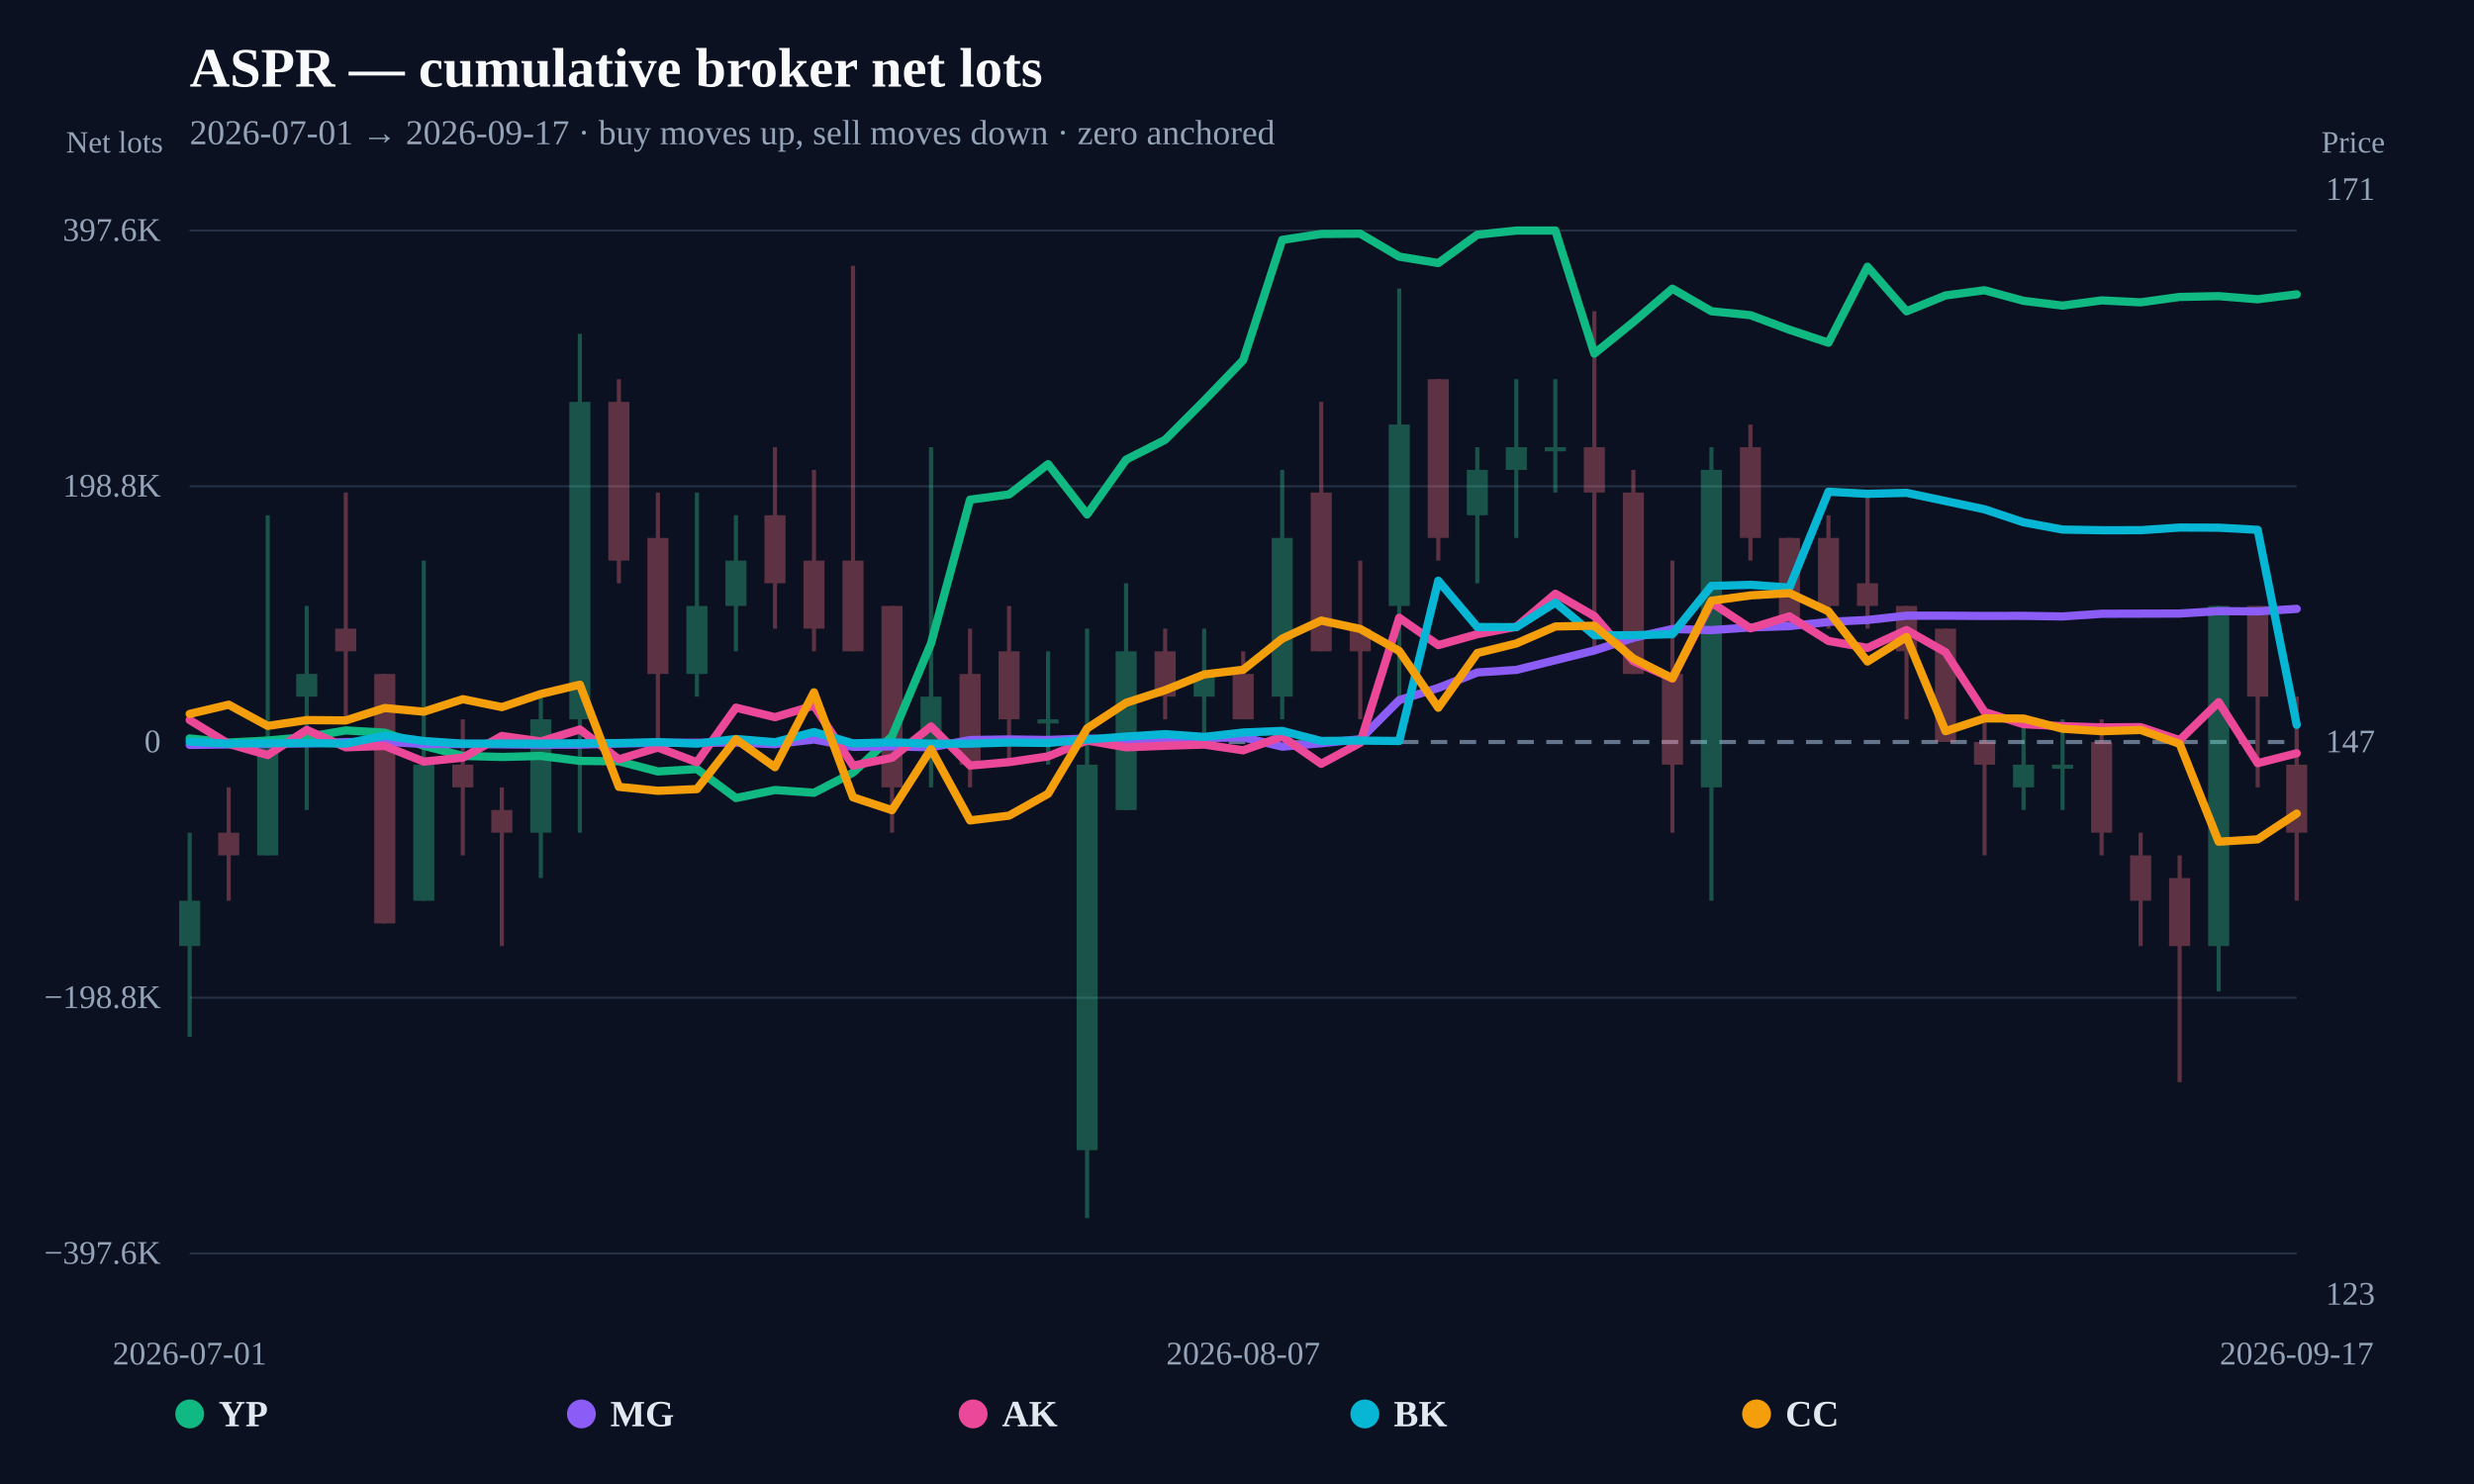
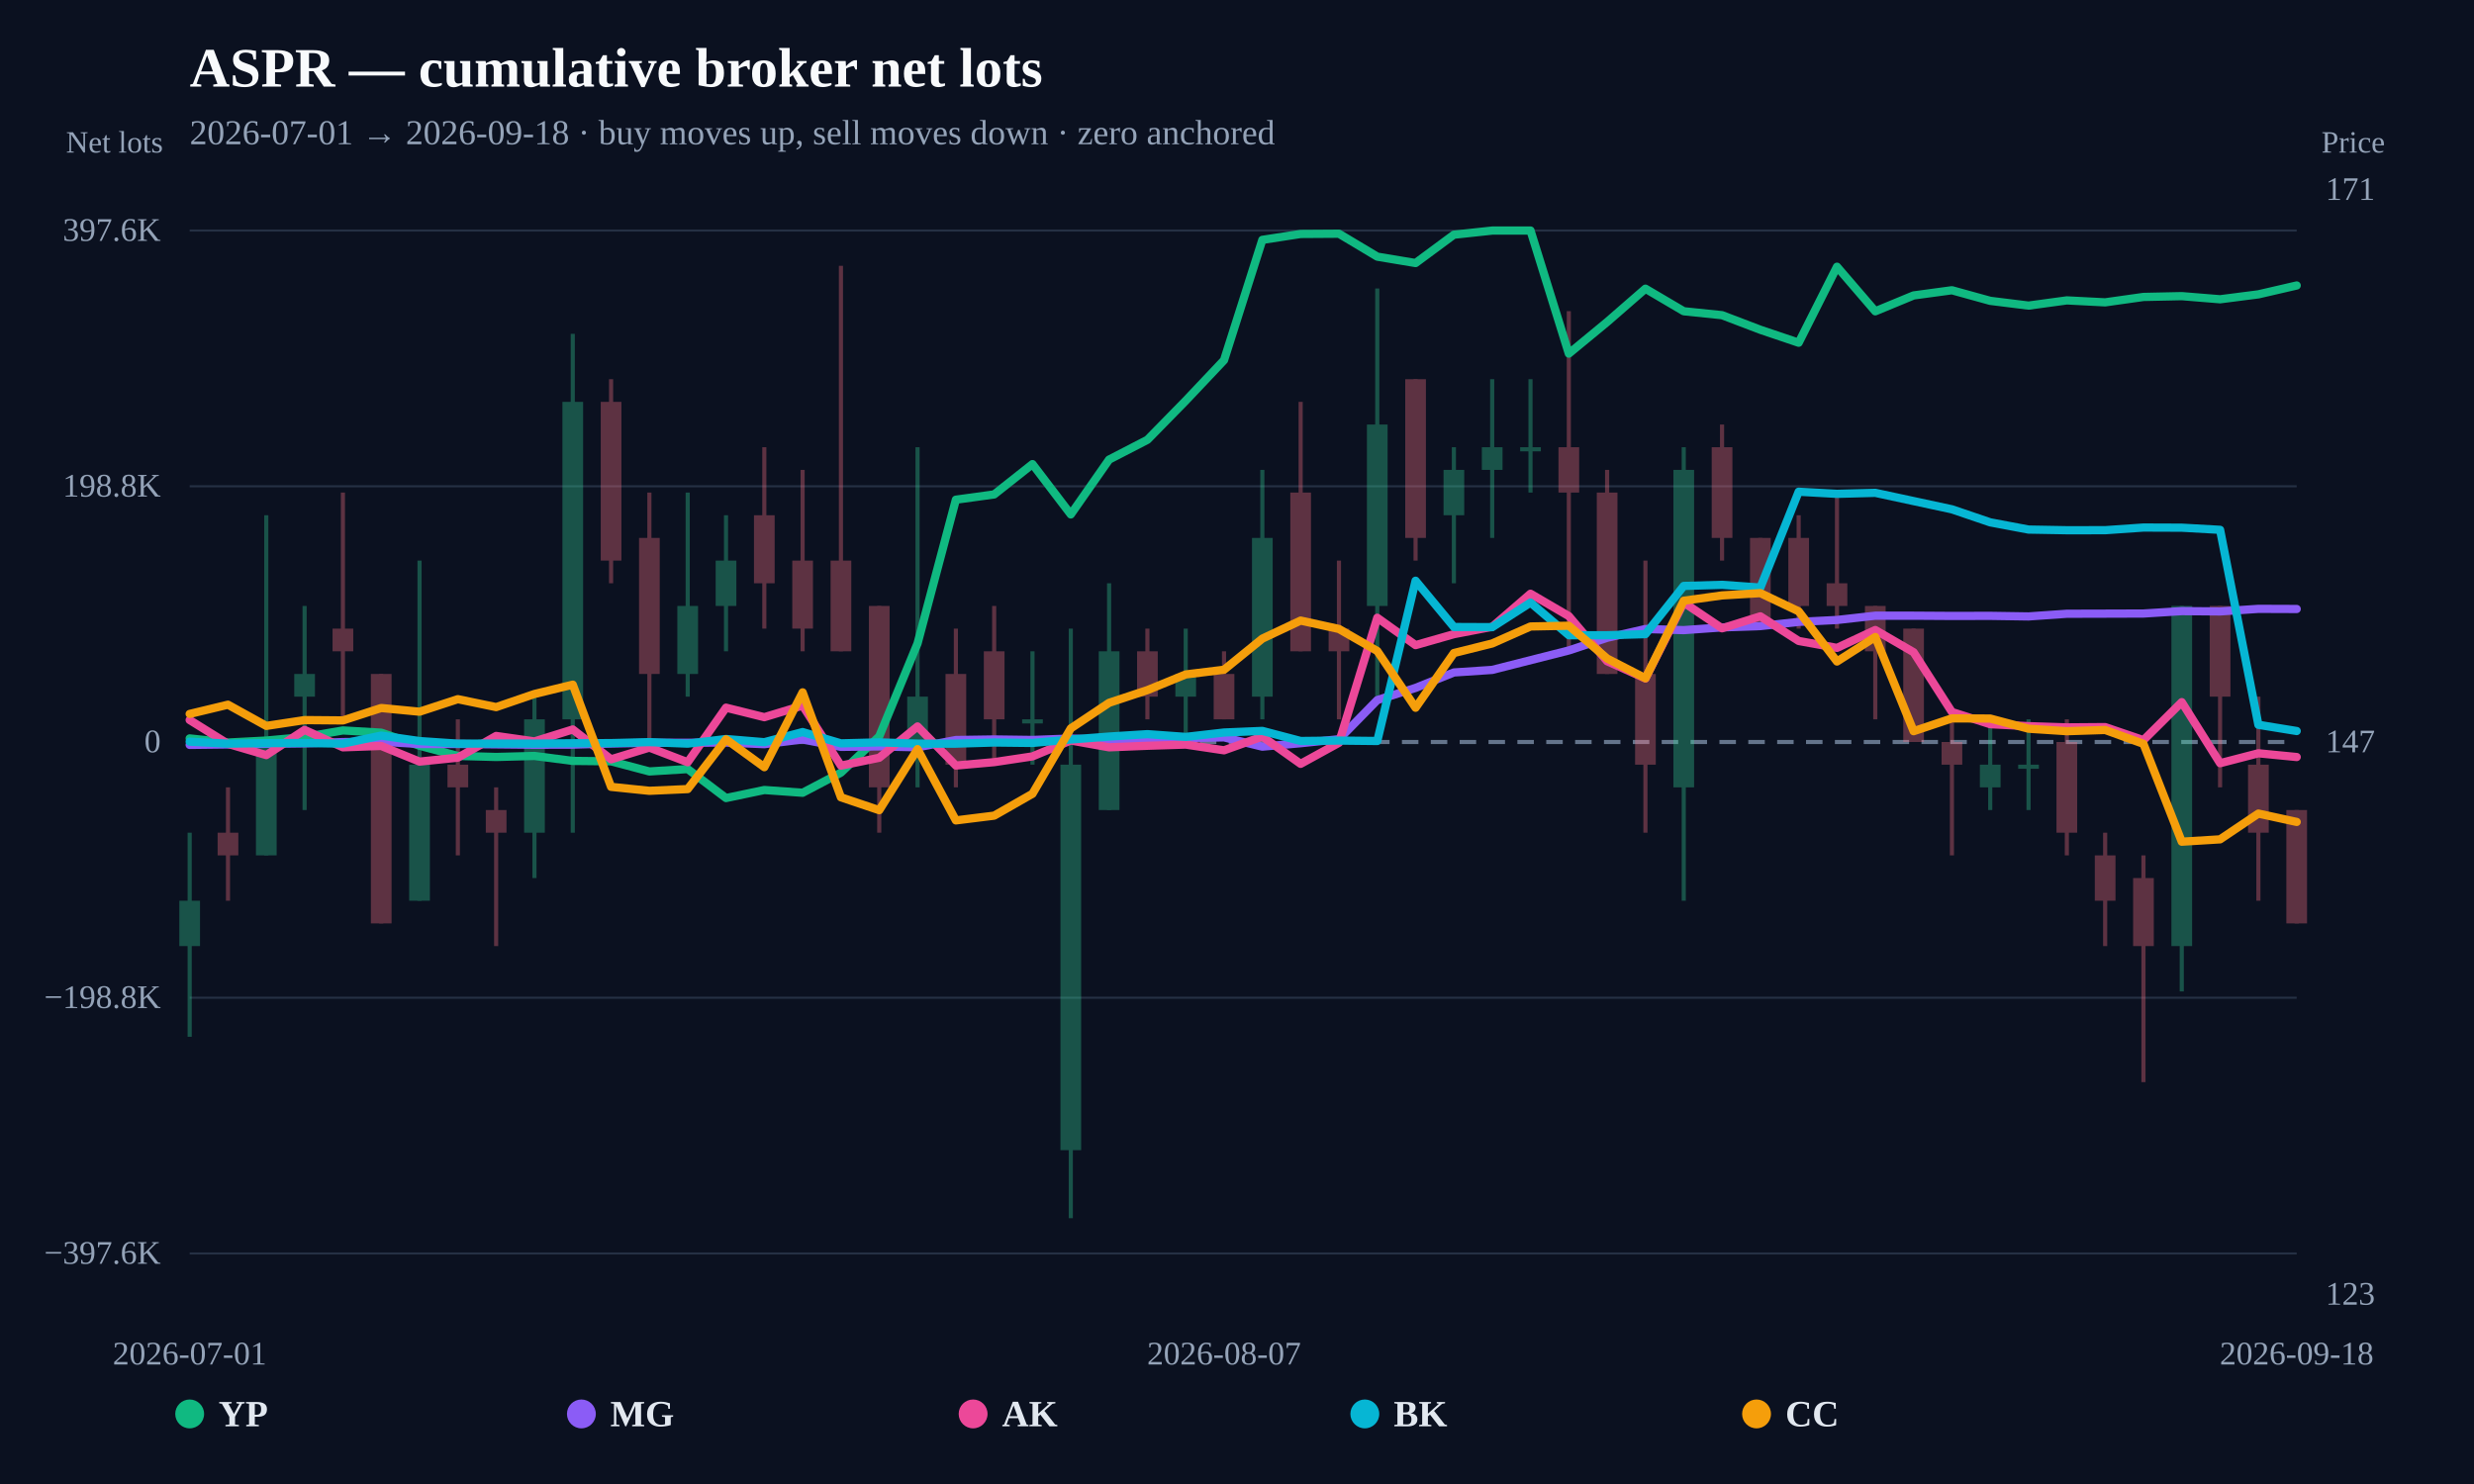
<svg xmlns="http://www.w3.org/2000/svg" width="1200" height="720" viewBox="0 0 1200 720">
  <rect width="100%" height="100%" fill="#0b1120" />
  <text x="92" y="42" fill="#f8fafc" font-size="27" font-weight="800">ASPR — cumulative broker net lots</text>
-   <text x="92" y="70" fill="#94a3b8" font-size="17">2026-07-01 → 2026-09-17 · buy moves up, sell moves down · zero anchored</text>
+   <text x="92" y="70" fill="#94a3b8" font-size="17">2026-07-01 → 2026-09-18 · buy moves up, sell moves down · zero anchored</text>
  <line x1="92" y1="608.148" x2="1114" y2="608.148" stroke="#253044" stroke-width="1" />
  <text x="78" y="613.148" text-anchor="end" fill="#94a3b8" font-size="16">−397.6K</text>
  <line x1="92" y1="484.074" x2="1114" y2="484.074" stroke="#253044" stroke-width="1" />
  <text x="78" y="489.074" text-anchor="end" fill="#94a3b8" font-size="16">−198.8K</text>
  <line x1="92" y1="360" x2="1114" y2="360" stroke="#64748b" stroke-width="2" stroke-dasharray="8 6" />
  <text x="78" y="365" text-anchor="end" fill="#94a3b8" font-size="16">0</text>
  <line x1="92" y1="235.926" x2="1114" y2="235.926" stroke="#253044" stroke-width="1" />
  <text x="78" y="240.926" text-anchor="end" fill="#94a3b8" font-size="16">198.8K</text>
  <line x1="92" y1="111.852" x2="1114" y2="111.852" stroke="#253044" stroke-width="1" />
  <text x="78" y="116.852" text-anchor="end" fill="#94a3b8" font-size="16">397.6K</text>
  <g opacity="0.34">
    <line x1="92" y1="404.007" x2="92" y2="503.021" stroke="#34d399" stroke-width="2" />
-     <rect x="86.89" y="437.011" width="10.22" height="22.003" fill="#34d399" />
-   </g>
-   <g opacity="0.34">
-     <line x1="110.926" y1="382.003" x2="110.926" y2="437.011" stroke="#fb7185" stroke-width="2" />
-     <rect x="105.816" y="404.007" width="10.22" height="11.002" fill="#fb7185" />
-   </g>
-   <g opacity="0.34">
-     <line x1="129.852" y1="249.984" x2="129.852" y2="415.008" stroke="#34d399" stroke-width="2" />
-     <rect x="124.742" y="360" width="10.22" height="55.008" fill="#34d399" />
-   </g>
-   <g opacity="0.34">
-     <line x1="148.778" y1="293.99" x2="148.778" y2="393.005" stroke="#34d399" stroke-width="2" />
-     <rect x="143.668" y="326.995" width="10.22" height="11.002" fill="#34d399" />
-   </g>
-   <g opacity="0.34">
-     <line x1="167.704" y1="238.982" x2="167.704" y2="348.998" stroke="#fb7185" stroke-width="2" />
-     <rect x="162.594" y="304.992" width="10.22" height="11.002" fill="#fb7185" />
-   </g>
-   <g opacity="0.34">
-     <line x1="186.63" y1="326.995" x2="186.63" y2="448.013" stroke="#fb7185" stroke-width="2" />
-     <rect x="181.52" y="326.995" width="10.22" height="121.018" fill="#fb7185" />
-   </g>
-   <g opacity="0.34">
-     <line x1="205.556" y1="271.987" x2="205.556" y2="437.011" stroke="#34d399" stroke-width="2" />
-     <rect x="200.446" y="371.002" width="10.22" height="66.01" fill="#34d399" />
-   </g>
-   <g opacity="0.34">
-     <line x1="224.481" y1="348.998" x2="224.481" y2="415.008" stroke="#fb7185" stroke-width="2" />
-     <rect x="219.371" y="371.002" width="10.22" height="11.002" fill="#fb7185" />
-   </g>
-   <g opacity="0.34">
-     <line x1="243.407" y1="382.003" x2="243.407" y2="459.015" stroke="#fb7185" stroke-width="2" />
-     <rect x="238.297" y="393.005" width="10.22" height="11.002" fill="#fb7185" />
-   </g>
-   <g opacity="0.34">
-     <line x1="262.333" y1="337.997" x2="262.333" y2="426.01" stroke="#34d399" stroke-width="2" />
-     <rect x="257.223" y="348.998" width="10.22" height="55.008" fill="#34d399" />
-   </g>
-   <g opacity="0.34">
-     <line x1="281.259" y1="161.97" x2="281.259" y2="404.007" stroke="#34d399" stroke-width="2" />
-     <rect x="276.149" y="194.975" width="10.22" height="154.023" fill="#34d399" />
-   </g>
-   <g opacity="0.34">
-     <line x1="300.185" y1="183.974" x2="300.185" y2="282.989" stroke="#fb7185" stroke-width="2" />
-     <rect x="295.075" y="194.975" width="10.22" height="77.011" fill="#fb7185" />
-   </g>
-   <g opacity="0.34">
-     <line x1="319.111" y1="238.982" x2="319.111" y2="360" stroke="#fb7185" stroke-width="2" />
-     <rect x="314.001" y="260.985" width="10.22" height="66.01" fill="#fb7185" />
-   </g>
-   <g opacity="0.34">
-     <line x1="338.037" y1="238.982" x2="338.037" y2="337.997" stroke="#34d399" stroke-width="2" />
-     <rect x="332.927" y="293.99" width="10.22" height="33.005" fill="#34d399" />
-   </g>
-   <g opacity="0.34">
-     <line x1="356.963" y1="249.984" x2="356.963" y2="315.993" stroke="#34d399" stroke-width="2" />
-     <rect x="351.853" y="271.987" width="10.22" height="22.003" fill="#34d399" />
-   </g>
-   <g opacity="0.34">
-     <line x1="375.889" y1="216.979" x2="375.889" y2="304.992" stroke="#fb7185" stroke-width="2" />
-     <rect x="370.779" y="249.984" width="10.22" height="33.005" fill="#fb7185" />
-   </g>
-   <g opacity="0.34">
-     <line x1="394.815" y1="227.98" x2="394.815" y2="315.993" stroke="#fb7185" stroke-width="2" />
-     <rect x="389.705" y="271.987" width="10.22" height="33.005" fill="#fb7185" />
-   </g>
-   <g opacity="0.34">
-     <line x1="413.741" y1="128.966" x2="413.741" y2="315.993" stroke="#fb7185" stroke-width="2" />
-     <rect x="408.631" y="271.987" width="10.22" height="44.007" fill="#fb7185" />
-   </g>
-   <g opacity="0.34">
-     <line x1="432.667" y1="293.99" x2="432.667" y2="404.007" stroke="#fb7185" stroke-width="2" />
-     <rect x="427.557" y="293.99" width="10.22" height="88.013" fill="#fb7185" />
-   </g>
-   <g opacity="0.34">
-     <line x1="451.593" y1="216.979" x2="451.593" y2="382.003" stroke="#34d399" stroke-width="2" />
-     <rect x="446.483" y="337.997" width="10.22" height="22.003" fill="#34d399" />
-   </g>
-   <g opacity="0.34">
-     <line x1="470.519" y1="304.992" x2="470.519" y2="382.003" stroke="#fb7185" stroke-width="2" />
-     <rect x="465.409" y="326.995" width="10.22" height="44.007" fill="#fb7185" />
-   </g>
-   <g opacity="0.34">
-     <line x1="489.444" y1="293.99" x2="489.444" y2="371.002" stroke="#fb7185" stroke-width="2" />
-     <rect x="484.334" y="315.993" width="10.22" height="33.005" fill="#fb7185" />
-   </g>
-   <g opacity="0.34">
-     <line x1="508.37" y1="315.993" x2="508.37" y2="371.002" stroke="#34d399" stroke-width="2" />
-     <rect x="503.26" y="348.998" width="10.22" height="2" fill="#34d399" />
-   </g>
-   <g opacity="0.34">
-     <line x1="527.296" y1="304.992" x2="527.296" y2="591.034" stroke="#34d399" stroke-width="2" />
-     <rect x="522.186" y="371.002" width="10.22" height="187.028" fill="#34d399" />
-   </g>
-   <g opacity="0.34">
-     <line x1="546.222" y1="282.989" x2="546.222" y2="393.005" stroke="#34d399" stroke-width="2" />
-     <rect x="541.112" y="315.993" width="10.22" height="77.011" fill="#34d399" />
-   </g>
-   <g opacity="0.34">
-     <line x1="565.148" y1="304.992" x2="565.148" y2="348.998" stroke="#fb7185" stroke-width="2" />
-     <rect x="560.038" y="315.993" width="10.22" height="22.003" fill="#fb7185" />
-   </g>
-   <g opacity="0.34">
-     <line x1="584.074" y1="304.992" x2="584.074" y2="360" stroke="#34d399" stroke-width="2" />
-     <rect x="578.964" y="326.995" width="10.22" height="11.002" fill="#34d399" />
-   </g>
-   <g opacity="0.34">
-     <line x1="603" y1="315.993" x2="603" y2="348.998" stroke="#fb7185" stroke-width="2" />
-     <rect x="597.89" y="326.995" width="10.22" height="22.003" fill="#fb7185" />
-   </g>
-   <g opacity="0.34">
-     <line x1="621.926" y1="227.98" x2="621.926" y2="348.998" stroke="#34d399" stroke-width="2" />
-     <rect x="616.816" y="260.985" width="10.22" height="77.011" fill="#34d399" />
-   </g>
-   <g opacity="0.34">
-     <line x1="640.852" y1="194.975" x2="640.852" y2="315.993" stroke="#fb7185" stroke-width="2" />
-     <rect x="635.742" y="238.982" width="10.22" height="77.011" fill="#fb7185" />
-   </g>
-   <g opacity="0.34">
-     <line x1="659.778" y1="271.987" x2="659.778" y2="348.998" stroke="#fb7185" stroke-width="2" />
-     <rect x="654.668" y="304.992" width="10.22" height="11.002" fill="#fb7185" />
-   </g>
-   <g opacity="0.34">
-     <line x1="678.704" y1="139.967" x2="678.704" y2="337.997" stroke="#34d399" stroke-width="2" />
-     <rect x="673.594" y="205.977" width="10.22" height="88.013" fill="#34d399" />
-   </g>
-   <g opacity="0.34">
-     <line x1="697.63" y1="183.974" x2="697.63" y2="271.987" stroke="#fb7185" stroke-width="2" />
-     <rect x="692.52" y="183.974" width="10.22" height="77.011" fill="#fb7185" />
-   </g>
-   <g opacity="0.34">
-     <line x1="716.556" y1="216.979" x2="716.556" y2="282.989" stroke="#34d399" stroke-width="2" />
-     <rect x="711.446" y="227.98" width="10.22" height="22.003" fill="#34d399" />
-   </g>
-   <g opacity="0.34">
-     <line x1="735.481" y1="183.974" x2="735.481" y2="260.985" stroke="#34d399" stroke-width="2" />
-     <rect x="730.371" y="216.979" width="10.22" height="11.002" fill="#34d399" />
-   </g>
-   <g opacity="0.34">
-     <line x1="754.407" y1="183.974" x2="754.407" y2="238.982" stroke="#34d399" stroke-width="2" />
-     <rect x="749.297" y="216.979" width="10.22" height="2" fill="#34d399" />
-   </g>
-   <g opacity="0.34">
-     <line x1="773.333" y1="150.969" x2="773.333" y2="315.993" stroke="#fb7185" stroke-width="2" />
-     <rect x="768.223" y="216.979" width="10.22" height="22.003" fill="#fb7185" />
-   </g>
-   <g opacity="0.34">
-     <line x1="792.259" y1="227.98" x2="792.259" y2="326.995" stroke="#fb7185" stroke-width="2" />
-     <rect x="787.149" y="238.982" width="10.22" height="88.013" fill="#fb7185" />
-   </g>
-   <g opacity="0.34">
-     <line x1="811.185" y1="271.987" x2="811.185" y2="404.007" stroke="#fb7185" stroke-width="2" />
-     <rect x="806.075" y="326.995" width="10.22" height="44.007" fill="#fb7185" />
-   </g>
-   <g opacity="0.34">
-     <line x1="830.111" y1="216.979" x2="830.111" y2="437.011" stroke="#34d399" stroke-width="2" />
-     <rect x="825.001" y="227.98" width="10.22" height="154.023" fill="#34d399" />
-   </g>
-   <g opacity="0.34">
-     <line x1="849.037" y1="205.977" x2="849.037" y2="271.987" stroke="#fb7185" stroke-width="2" />
-     <rect x="843.927" y="216.979" width="10.22" height="44.007" fill="#fb7185" />
-   </g>
-   <g opacity="0.34">
-     <line x1="867.963" y1="260.985" x2="867.963" y2="304.992" stroke="#fb7185" stroke-width="2" />
-     <rect x="862.853" y="260.985" width="10.22" height="44.007" fill="#fb7185" />
-   </g>
-   <g opacity="0.34">
-     <line x1="886.889" y1="249.984" x2="886.889" y2="304.992" stroke="#fb7185" stroke-width="2" />
-     <rect x="881.779" y="260.985" width="10.22" height="33.005" fill="#fb7185" />
-   </g>
-   <g opacity="0.34">
-     <line x1="905.815" y1="238.982" x2="905.815" y2="304.992" stroke="#fb7185" stroke-width="2" />
-     <rect x="900.705" y="282.989" width="10.22" height="11.002" fill="#fb7185" />
-   </g>
-   <g opacity="0.34">
-     <line x1="924.741" y1="293.99" x2="924.741" y2="348.998" stroke="#fb7185" stroke-width="2" />
-     <rect x="919.631" y="293.99" width="10.22" height="22.003" fill="#fb7185" />
-   </g>
-   <g opacity="0.34">
-     <line x1="943.667" y1="304.992" x2="943.667" y2="360" stroke="#fb7185" stroke-width="2" />
-     <rect x="938.557" y="304.992" width="10.22" height="55.008" fill="#fb7185" />
-   </g>
-   <g opacity="0.34">
-     <line x1="962.593" y1="348.998" x2="962.593" y2="415.008" stroke="#fb7185" stroke-width="2" />
-     <rect x="957.483" y="360" width="10.22" height="11.002" fill="#fb7185" />
-   </g>
-   <g opacity="0.34">
-     <line x1="981.519" y1="348.998" x2="981.519" y2="393.005" stroke="#34d399" stroke-width="2" />
-     <rect x="976.409" y="371.002" width="10.22" height="11.002" fill="#34d399" />
-   </g>
-   <g opacity="0.34">
-     <line x1="1000.444" y1="348.998" x2="1000.444" y2="393.005" stroke="#34d399" stroke-width="2" />
-     <rect x="995.334" y="371.002" width="10.22" height="2" fill="#34d399" />
-   </g>
-   <g opacity="0.34">
-     <line x1="1019.37" y1="348.998" x2="1019.37" y2="415.008" stroke="#fb7185" stroke-width="2" />
-     <rect x="1014.26" y="360" width="10.22" height="44.007" fill="#fb7185" />
-   </g>
-   <g opacity="0.34">
-     <line x1="1038.296" y1="404.007" x2="1038.296" y2="459.015" stroke="#fb7185" stroke-width="2" />
-     <rect x="1033.186" y="415.008" width="10.22" height="22.003" fill="#fb7185" />
-   </g>
-   <g opacity="0.34">
-     <line x1="1057.222" y1="415.008" x2="1057.222" y2="525.025" stroke="#fb7185" stroke-width="2" />
-     <rect x="1052.112" y="426.01" width="10.22" height="33.005" fill="#fb7185" />
-   </g>
-   <g opacity="0.34">
-     <line x1="1076.148" y1="293.99" x2="1076.148" y2="481.018" stroke="#34d399" stroke-width="2" />
-     <rect x="1071.038" y="293.99" width="10.22" height="165.025" fill="#34d399" />
-   </g>
-   <g opacity="0.34">
-     <line x1="1095.074" y1="293.99" x2="1095.074" y2="382.003" stroke="#fb7185" stroke-width="2" />
-     <rect x="1089.964" y="293.99" width="10.22" height="44.007" fill="#fb7185" />
-   </g>
-   <g opacity="0.34">
-     <line x1="1114" y1="337.997" x2="1114" y2="437.011" stroke="#fb7185" stroke-width="2" />
-     <rect x="1108.89" y="371.002" width="10.22" height="33.005" fill="#fb7185" />
-   </g>
-   <path d="M92.00,358.26 L110.93,360.26 L129.85,359.29 L148.78,357.60 L167.70,354.39 L186.63,355.48 L205.56,361.82 L224.48,366.75 L243.41,367.26 L262.33,366.77 L281.26,369.17 L300.19,369.37 L319.11,374.29 L338.04,373.13 L356.96,387.19 L375.89,383.29 L394.81,384.63 L413.74,374.86 L432.67,357.26 L451.59,312.19 L470.52,242.44 L489.44,239.88 L508.37,225.18 L527.30,249.58 L546.22,222.99 L565.15,213.38 L584.07,194.41 L603.00,174.76 L621.93,116.38 L640.85,113.51 L659.78,113.39 L678.70,124.52 L697.63,127.62 L716.56,113.87 L735.48,111.87 L754.41,111.85 L773.33,171.56 L792.26,156.23 L811.19,140.06 L830.11,151.01 L849.04,152.92 L867.96,160.00 L886.89,166.28 L905.81,129.41 L924.74,151.03 L943.67,143.34 L962.59,140.82 L981.52,145.96 L1000.44,148.27 L1019.37,145.74 L1038.30,146.69 L1057.22,144.07 L1076.15,143.68 L1095.07,145.20 L1114.00,142.81" fill="none" stroke="#10b981" stroke-width="4" stroke-linejoin="round" stroke-linecap="round" />
-   <path d="M92.00,361.41 L110.93,361.19 L129.85,360.88 L148.78,360.65 L167.70,360.04 L186.63,359.87 L205.56,360.97 L224.48,360.96 L262.33,361.33 L281.26,361.28 L300.19,360.74 L319.11,360.40 L338.04,360.37 L356.96,360.28 L375.89,361.06 L394.81,358.76 L413.74,362.36 L432.67,362.14 L451.59,362.57 L470.52,359.04 L489.44,358.76 L508.37,359.01 L527.30,358.32 L546.22,359.04 L565.15,358.44 L584.07,358.09 L603.00,357.75 L621.93,362.26 L640.85,360.59 L659.78,358.65 L678.70,339.66 L697.63,333.75 L716.56,326.26 L735.48,325.02 L773.33,315.58 L792.26,309.43 L811.19,305.18 L830.11,305.72 L849.04,304.40 L867.96,303.76 L886.89,301.73 L905.81,300.80 L924.74,298.72 L943.67,298.72 L962.59,298.84 L981.52,298.80 L1000.44,299.08 L1019.37,297.78 L1038.30,297.73 L1057.22,297.67 L1076.15,296.50 L1095.07,296.65 L1114.00,295.40" fill="none" stroke="#8b5cf6" stroke-width="4" stroke-linejoin="round" stroke-linecap="round" />
-   <path d="M92.00,349.34 L110.93,360.90 L129.85,366.35 L148.78,354.14 L167.70,362.58 L186.63,361.92 L205.56,369.51 L224.48,367.60 L243.41,357.07 L262.33,359.71 L281.26,353.92 L300.19,368.40 L319.11,362.71 L338.04,369.82 L356.96,343.34 L375.89,347.96 L394.81,342.33 L413.74,371.47 L432.67,367.64 L451.59,352.46 L470.52,371.42 L489.44,369.77 L508.37,366.98 L527.30,359.27 L546.22,362.58 L565.15,361.83 L584.07,361.25 L603.00,364.03 L621.93,357.38 L640.85,370.60 L659.78,360.38 L678.70,299.72 L697.63,313.00 L716.56,307.69 L735.48,304.12 L754.41,288.07 L773.33,298.92 L792.26,320.80 L811.19,329.17 L830.11,292.36 L849.04,304.84 L867.96,299.03 L886.89,310.98 L905.81,314.34 L924.74,305.66 L943.67,316.45 L962.59,345.44 L981.52,351.37 L1000.44,352.31 L1019.37,352.91 L1038.30,352.77 L1057.22,359.10 L1076.15,340.66 L1095.07,370.28 L1114.00,365.47" fill="none" stroke="#ec4899" stroke-width="4" stroke-linejoin="round" stroke-linecap="round" />
-   <path d="M92.00,359.84 L110.93,360.80 L129.85,360.55 L148.78,360.49 L167.70,360.80 L186.63,356.89 L205.56,359.54 L224.48,360.80 L243.41,360.74 L262.33,360.77 L281.26,360.61 L300.19,360.53 L319.11,360.06 L338.04,360.80 L356.96,358.55 L375.89,360.10 L394.81,355.18 L413.74,360.66 L432.67,360.18 L451.59,360.80 L470.52,360.80 L489.44,360.25 L508.37,360.46 L527.30,358.79 L546.22,357.36 L565.15,356.19 L584.07,357.53 L603.00,355.40 L621.93,354.62 L640.85,359.51 L659.78,359.31 L678.70,359.51 L697.63,281.76 L716.56,304.21 L735.48,304.29 L754.41,292.36 L773.33,308.20 L792.26,308.20 L811.19,307.67 L830.11,284.28 L849.04,283.74 L867.96,285.07 L886.89,238.57 L905.81,239.60 L924.74,239.11 L962.59,247.11 L981.52,253.43 L1000.44,256.93 L1019.37,257.26 L1038.30,257.24 L1057.22,255.95 L1076.15,256.02 L1095.07,257.06 L1114.00,351.66" fill="none" stroke="#06b6d4" stroke-width="4" stroke-linejoin="round" stroke-linecap="round" />
-   <path d="M92.00,346.38 L110.93,341.90 L129.85,352.19 L148.78,349.37 L167.70,349.53 L186.63,343.51 L205.56,345.30 L224.48,339.22 L243.41,343.07 L262.33,336.71 L281.26,332.19 L300.19,381.76 L319.11,383.68 L338.04,382.84 L356.96,358.70 L375.89,372.22 L394.81,335.91 L413.74,386.83 L432.67,393.08 L451.59,363.46 L470.52,398.04 L489.44,395.73 L508.37,385.12 L527.30,353.40 L546.22,340.98 L565.15,334.83 L584.07,327.22 L603.00,324.94 L621.93,309.85 L640.85,301.09 L659.78,305.16 L678.70,315.85 L697.63,343.38 L716.56,316.84 L735.48,312.20 L754.41,303.95 L773.33,303.59 L792.26,319.50 L811.19,329.08 L830.11,291.46 L849.04,288.88 L867.96,287.77 L886.89,296.61 L905.81,320.95 L924.74,309.05 L943.67,354.76 L962.59,348.54 L981.52,348.62 L1000.44,353.55 L1019.37,354.76 L1038.30,354.16 L1057.22,360.89 L1076.15,408.37 L1095.07,407.23 L1114.00,394.73" fill="none" stroke="#f59e0b" stroke-width="4" stroke-linejoin="round" stroke-linecap="round" />
+     <rect x="86.981" y="437.011" width="10.038" height="22.003" fill="#34d399" />
+   </g>
+   <g opacity="0.34">
+     <line x1="110.582" y1="382.003" x2="110.582" y2="437.011" stroke="#fb7185" stroke-width="2" />
+     <rect x="105.563" y="404.007" width="10.038" height="11.002" fill="#fb7185" />
+   </g>
+   <g opacity="0.34">
+     <line x1="129.164" y1="249.984" x2="129.164" y2="415.008" stroke="#34d399" stroke-width="2" />
+     <rect x="124.145" y="360" width="10.038" height="55.008" fill="#34d399" />
+   </g>
+   <g opacity="0.34">
+     <line x1="147.745" y1="293.99" x2="147.745" y2="393.005" stroke="#34d399" stroke-width="2" />
+     <rect x="142.727" y="326.995" width="10.038" height="11.002" fill="#34d399" />
+   </g>
+   <g opacity="0.34">
+     <line x1="166.327" y1="238.982" x2="166.327" y2="348.998" stroke="#fb7185" stroke-width="2" />
+     <rect x="161.309" y="304.992" width="10.038" height="11.002" fill="#fb7185" />
+   </g>
+   <g opacity="0.34">
+     <line x1="184.909" y1="326.995" x2="184.909" y2="448.013" stroke="#fb7185" stroke-width="2" />
+     <rect x="179.89" y="326.995" width="10.038" height="121.018" fill="#fb7185" />
+   </g>
+   <g opacity="0.34">
+     <line x1="203.491" y1="271.987" x2="203.491" y2="437.011" stroke="#34d399" stroke-width="2" />
+     <rect x="198.472" y="371.002" width="10.038" height="66.01" fill="#34d399" />
+   </g>
+   <g opacity="0.34">
+     <line x1="222.073" y1="348.998" x2="222.073" y2="415.008" stroke="#fb7185" stroke-width="2" />
+     <rect x="217.054" y="371.002" width="10.038" height="11.002" fill="#fb7185" />
+   </g>
+   <g opacity="0.34">
+     <line x1="240.655" y1="382.003" x2="240.655" y2="459.015" stroke="#fb7185" stroke-width="2" />
+     <rect x="235.636" y="393.005" width="10.038" height="11.002" fill="#fb7185" />
+   </g>
+   <g opacity="0.34">
+     <line x1="259.236" y1="337.997" x2="259.236" y2="426.01" stroke="#34d399" stroke-width="2" />
+     <rect x="254.218" y="348.998" width="10.038" height="55.008" fill="#34d399" />
+   </g>
+   <g opacity="0.34">
+     <line x1="277.818" y1="161.97" x2="277.818" y2="404.007" stroke="#34d399" stroke-width="2" />
+     <rect x="272.799" y="194.975" width="10.038" height="154.023" fill="#34d399" />
+   </g>
+   <g opacity="0.34">
+     <line x1="296.4" y1="183.974" x2="296.4" y2="282.989" stroke="#fb7185" stroke-width="2" />
+     <rect x="291.381" y="194.975" width="10.038" height="77.011" fill="#fb7185" />
+   </g>
+   <g opacity="0.34">
+     <line x1="314.982" y1="238.982" x2="314.982" y2="360" stroke="#fb7185" stroke-width="2" />
+     <rect x="309.963" y="260.985" width="10.038" height="66.01" fill="#fb7185" />
+   </g>
+   <g opacity="0.34">
+     <line x1="333.564" y1="238.982" x2="333.564" y2="337.997" stroke="#34d399" stroke-width="2" />
+     <rect x="328.545" y="293.99" width="10.038" height="33.005" fill="#34d399" />
+   </g>
+   <g opacity="0.34">
+     <line x1="352.145" y1="249.984" x2="352.145" y2="315.993" stroke="#34d399" stroke-width="2" />
+     <rect x="347.127" y="271.987" width="10.038" height="22.003" fill="#34d399" />
+   </g>
+   <g opacity="0.34">
+     <line x1="370.727" y1="216.979" x2="370.727" y2="304.992" stroke="#fb7185" stroke-width="2" />
+     <rect x="365.709" y="249.984" width="10.038" height="33.005" fill="#fb7185" />
+   </g>
+   <g opacity="0.34">
+     <line x1="389.309" y1="227.98" x2="389.309" y2="315.993" stroke="#fb7185" stroke-width="2" />
+     <rect x="384.29" y="271.987" width="10.038" height="33.005" fill="#fb7185" />
+   </g>
+   <g opacity="0.34">
+     <line x1="407.891" y1="128.966" x2="407.891" y2="315.993" stroke="#fb7185" stroke-width="2" />
+     <rect x="402.872" y="271.987" width="10.038" height="44.007" fill="#fb7185" />
+   </g>
+   <g opacity="0.34">
+     <line x1="426.473" y1="293.99" x2="426.473" y2="404.007" stroke="#fb7185" stroke-width="2" />
+     <rect x="421.454" y="293.99" width="10.038" height="88.013" fill="#fb7185" />
+   </g>
+   <g opacity="0.34">
+     <line x1="445.055" y1="216.979" x2="445.055" y2="382.003" stroke="#34d399" stroke-width="2" />
+     <rect x="440.036" y="337.997" width="10.038" height="22.003" fill="#34d399" />
+   </g>
+   <g opacity="0.34">
+     <line x1="463.636" y1="304.992" x2="463.636" y2="382.003" stroke="#fb7185" stroke-width="2" />
+     <rect x="458.618" y="326.995" width="10.038" height="44.007" fill="#fb7185" />
+   </g>
+   <g opacity="0.34">
+     <line x1="482.218" y1="293.99" x2="482.218" y2="371.002" stroke="#fb7185" stroke-width="2" />
+     <rect x="477.199" y="315.993" width="10.038" height="33.005" fill="#fb7185" />
+   </g>
+   <g opacity="0.34">
+     <line x1="500.8" y1="315.993" x2="500.8" y2="371.002" stroke="#34d399" stroke-width="2" />
+     <rect x="495.781" y="348.998" width="10.038" height="2" fill="#34d399" />
+   </g>
+   <g opacity="0.34">
+     <line x1="519.382" y1="304.992" x2="519.382" y2="591.034" stroke="#34d399" stroke-width="2" />
+     <rect x="514.363" y="371.002" width="10.038" height="187.028" fill="#34d399" />
+   </g>
+   <g opacity="0.34">
+     <line x1="537.964" y1="282.989" x2="537.964" y2="393.005" stroke="#34d399" stroke-width="2" />
+     <rect x="532.945" y="315.993" width="10.038" height="77.011" fill="#34d399" />
+   </g>
+   <g opacity="0.34">
+     <line x1="556.545" y1="304.992" x2="556.545" y2="348.998" stroke="#fb7185" stroke-width="2" />
+     <rect x="551.527" y="315.993" width="10.038" height="22.003" fill="#fb7185" />
+   </g>
+   <g opacity="0.34">
+     <line x1="575.127" y1="304.992" x2="575.127" y2="360" stroke="#34d399" stroke-width="2" />
+     <rect x="570.109" y="326.995" width="10.038" height="11.002" fill="#34d399" />
+   </g>
+   <g opacity="0.34">
+     <line x1="593.709" y1="315.993" x2="593.709" y2="348.998" stroke="#fb7185" stroke-width="2" />
+     <rect x="588.69" y="326.995" width="10.038" height="22.003" fill="#fb7185" />
+   </g>
+   <g opacity="0.34">
+     <line x1="612.291" y1="227.98" x2="612.291" y2="348.998" stroke="#34d399" stroke-width="2" />
+     <rect x="607.272" y="260.985" width="10.038" height="77.011" fill="#34d399" />
+   </g>
+   <g opacity="0.34">
+     <line x1="630.873" y1="194.975" x2="630.873" y2="315.993" stroke="#fb7185" stroke-width="2" />
+     <rect x="625.854" y="238.982" width="10.038" height="77.011" fill="#fb7185" />
+   </g>
+   <g opacity="0.34">
+     <line x1="649.455" y1="271.987" x2="649.455" y2="348.998" stroke="#fb7185" stroke-width="2" />
+     <rect x="644.436" y="304.992" width="10.038" height="11.002" fill="#fb7185" />
+   </g>
+   <g opacity="0.34">
+     <line x1="668.036" y1="139.967" x2="668.036" y2="337.997" stroke="#34d399" stroke-width="2" />
+     <rect x="663.018" y="205.977" width="10.038" height="88.013" fill="#34d399" />
+   </g>
+   <g opacity="0.34">
+     <line x1="686.618" y1="183.974" x2="686.618" y2="271.987" stroke="#fb7185" stroke-width="2" />
+     <rect x="681.599" y="183.974" width="10.038" height="77.011" fill="#fb7185" />
+   </g>
+   <g opacity="0.34">
+     <line x1="705.2" y1="216.979" x2="705.2" y2="282.989" stroke="#34d399" stroke-width="2" />
+     <rect x="700.181" y="227.98" width="10.038" height="22.003" fill="#34d399" />
+   </g>
+   <g opacity="0.34">
+     <line x1="723.782" y1="183.974" x2="723.782" y2="260.985" stroke="#34d399" stroke-width="2" />
+     <rect x="718.763" y="216.979" width="10.038" height="11.002" fill="#34d399" />
+   </g>
+   <g opacity="0.34">
+     <line x1="742.364" y1="183.974" x2="742.364" y2="238.982" stroke="#34d399" stroke-width="2" />
+     <rect x="737.345" y="216.979" width="10.038" height="2" fill="#34d399" />
+   </g>
+   <g opacity="0.34">
+     <line x1="760.945" y1="150.969" x2="760.945" y2="315.993" stroke="#fb7185" stroke-width="2" />
+     <rect x="755.927" y="216.979" width="10.038" height="22.003" fill="#fb7185" />
+   </g>
+   <g opacity="0.34">
+     <line x1="779.527" y1="227.98" x2="779.527" y2="326.995" stroke="#fb7185" stroke-width="2" />
+     <rect x="774.509" y="238.982" width="10.038" height="88.013" fill="#fb7185" />
+   </g>
+   <g opacity="0.34">
+     <line x1="798.109" y1="271.987" x2="798.109" y2="404.007" stroke="#fb7185" stroke-width="2" />
+     <rect x="793.09" y="326.995" width="10.038" height="44.007" fill="#fb7185" />
+   </g>
+   <g opacity="0.34">
+     <line x1="816.691" y1="216.979" x2="816.691" y2="437.011" stroke="#34d399" stroke-width="2" />
+     <rect x="811.672" y="227.98" width="10.038" height="154.023" fill="#34d399" />
+   </g>
+   <g opacity="0.34">
+     <line x1="835.273" y1="205.977" x2="835.273" y2="271.987" stroke="#fb7185" stroke-width="2" />
+     <rect x="830.254" y="216.979" width="10.038" height="44.007" fill="#fb7185" />
+   </g>
+   <g opacity="0.34">
+     <line x1="853.855" y1="260.985" x2="853.855" y2="304.992" stroke="#fb7185" stroke-width="2" />
+     <rect x="848.836" y="260.985" width="10.038" height="44.007" fill="#fb7185" />
+   </g>
+   <g opacity="0.34">
+     <line x1="872.436" y1="249.984" x2="872.436" y2="304.992" stroke="#fb7185" stroke-width="2" />
+     <rect x="867.418" y="260.985" width="10.038" height="33.005" fill="#fb7185" />
+   </g>
+   <g opacity="0.34">
+     <line x1="891.018" y1="238.982" x2="891.018" y2="304.992" stroke="#fb7185" stroke-width="2" />
+     <rect x="885.999" y="282.989" width="10.038" height="11.002" fill="#fb7185" />
+   </g>
+   <g opacity="0.34">
+     <line x1="909.6" y1="293.99" x2="909.6" y2="348.998" stroke="#fb7185" stroke-width="2" />
+     <rect x="904.581" y="293.99" width="10.038" height="22.003" fill="#fb7185" />
+   </g>
+   <g opacity="0.34">
+     <line x1="928.182" y1="304.992" x2="928.182" y2="360" stroke="#fb7185" stroke-width="2" />
+     <rect x="923.163" y="304.992" width="10.038" height="55.008" fill="#fb7185" />
+   </g>
+   <g opacity="0.34">
+     <line x1="946.764" y1="348.998" x2="946.764" y2="415.008" stroke="#fb7185" stroke-width="2" />
+     <rect x="941.745" y="360" width="10.038" height="11.002" fill="#fb7185" />
+   </g>
+   <g opacity="0.34">
+     <line x1="965.345" y1="348.998" x2="965.345" y2="393.005" stroke="#34d399" stroke-width="2" />
+     <rect x="960.327" y="371.002" width="10.038" height="11.002" fill="#34d399" />
+   </g>
+   <g opacity="0.34">
+     <line x1="983.927" y1="348.998" x2="983.927" y2="393.005" stroke="#34d399" stroke-width="2" />
+     <rect x="978.909" y="371.002" width="10.038" height="2" fill="#34d399" />
+   </g>
+   <g opacity="0.34">
+     <line x1="1002.509" y1="348.998" x2="1002.509" y2="415.008" stroke="#fb7185" stroke-width="2" />
+     <rect x="997.49" y="360" width="10.038" height="44.007" fill="#fb7185" />
+   </g>
+   <g opacity="0.34">
+     <line x1="1021.091" y1="404.007" x2="1021.091" y2="459.015" stroke="#fb7185" stroke-width="2" />
+     <rect x="1016.072" y="415.008" width="10.038" height="22.003" fill="#fb7185" />
+   </g>
+   <g opacity="0.34">
+     <line x1="1039.673" y1="415.008" x2="1039.673" y2="525.025" stroke="#fb7185" stroke-width="2" />
+     <rect x="1034.654" y="426.01" width="10.038" height="33.005" fill="#fb7185" />
+   </g>
+   <g opacity="0.34">
+     <line x1="1058.255" y1="293.99" x2="1058.255" y2="481.018" stroke="#34d399" stroke-width="2" />
+     <rect x="1053.236" y="293.99" width="10.038" height="165.025" fill="#34d399" />
+   </g>
+   <g opacity="0.34">
+     <line x1="1076.836" y1="293.99" x2="1076.836" y2="382.003" stroke="#fb7185" stroke-width="2" />
+     <rect x="1071.818" y="293.99" width="10.038" height="44.007" fill="#fb7185" />
+   </g>
+   <g opacity="0.34">
+     <line x1="1095.418" y1="337.997" x2="1095.418" y2="437.011" stroke="#fb7185" stroke-width="2" />
+     <rect x="1090.399" y="371.002" width="10.038" height="33.005" fill="#fb7185" />
+   </g>
+   <g opacity="0.34">
+     <line x1="1114" y1="393.005" x2="1114" y2="448.013" stroke="#fb7185" stroke-width="2" />
+     <rect x="1108.981" y="393.005" width="10.038" height="55.008" fill="#fb7185" />
+   </g>
+   <path d="M92.00,358.26 L110.58,360.26 L129.16,359.29 L147.75,357.60 L166.33,354.39 L184.91,355.48 L203.49,361.82 L222.07,366.75 L240.65,367.26 L259.24,366.77 L277.82,369.17 L296.40,369.37 L314.98,374.29 L333.56,373.13 L352.15,387.19 L370.73,383.29 L389.31,384.63 L407.89,374.86 L426.47,357.26 L445.05,312.19 L463.64,242.44 L482.22,239.88 L500.80,225.18 L519.38,249.58 L537.96,222.99 L556.55,213.38 L575.13,194.41 L593.71,174.76 L612.29,116.38 L630.87,113.51 L649.45,113.39 L668.04,124.52 L686.62,127.62 L705.20,113.87 L723.78,111.87 L742.36,111.85 L760.95,171.56 L779.53,156.23 L798.11,140.06 L816.69,151.01 L835.27,152.92 L853.85,160.00 L872.44,166.28 L891.02,129.41 L909.60,151.03 L928.18,143.34 L946.76,140.82 L965.35,145.96 L983.93,148.27 L1002.51,145.74 L1021.09,146.69 L1039.67,144.07 L1058.25,143.68 L1076.84,145.20 L1095.42,142.81 L1114.00,138.51" fill="none" stroke="#10b981" stroke-width="4" stroke-linejoin="round" stroke-linecap="round" />
+   <path d="M92.00,361.41 L110.58,361.19 L129.16,360.88 L147.75,360.65 L166.33,360.04 L184.91,359.87 L203.49,360.97 L222.07,360.96 L259.24,361.33 L277.82,361.28 L296.40,360.74 L314.98,360.40 L333.56,360.37 L352.15,360.28 L370.73,361.06 L389.31,358.76 L407.89,362.36 L426.47,362.14 L445.05,362.57 L463.64,359.04 L482.22,358.76 L500.80,359.01 L519.38,358.32 L537.96,359.04 L556.55,358.44 L575.13,358.09 L593.71,357.75 L612.29,362.26 L630.87,360.59 L649.45,358.65 L668.04,339.66 L686.62,333.75 L705.20,326.26 L723.78,325.02 L760.95,315.58 L779.53,309.43 L798.11,305.18 L816.69,305.72 L835.27,304.40 L853.85,303.76 L872.44,301.73 L891.02,300.80 L909.60,298.72 L928.18,298.72 L946.76,298.84 L965.35,298.80 L983.93,299.08 L1002.51,297.78 L1021.09,297.73 L1039.67,297.67 L1058.25,296.50 L1076.84,296.65 L1095.42,295.40 L1114.00,295.47" fill="none" stroke="#8b5cf6" stroke-width="4" stroke-linejoin="round" stroke-linecap="round" />
+   <path d="M92.00,349.34 L110.58,360.90 L129.16,366.35 L147.75,354.14 L166.33,362.58 L184.91,361.92 L203.49,369.51 L222.07,367.60 L240.65,357.07 L259.24,359.71 L277.82,353.92 L296.40,368.40 L314.98,362.71 L333.56,369.82 L352.15,343.34 L370.73,347.96 L389.31,342.33 L407.89,371.47 L426.47,367.64 L445.05,352.46 L463.64,371.42 L482.22,369.77 L500.80,366.98 L519.38,359.27 L537.96,362.58 L556.55,361.83 L575.13,361.25 L593.71,364.03 L612.29,357.38 L630.87,370.60 L649.45,360.38 L668.04,299.72 L686.62,313.00 L705.20,307.69 L723.78,304.12 L742.36,288.07 L760.95,298.92 L779.53,320.80 L798.11,329.17 L816.69,292.36 L835.27,304.84 L853.85,299.03 L872.44,310.98 L891.02,314.34 L909.60,305.66 L928.18,316.45 L946.76,345.44 L965.35,351.37 L983.93,352.31 L1002.51,352.91 L1021.09,352.77 L1039.67,359.10 L1058.25,340.66 L1076.84,370.28 L1095.42,365.47 L1114.00,367.29" fill="none" stroke="#ec4899" stroke-width="4" stroke-linejoin="round" stroke-linecap="round" />
+   <path d="M92.00,359.84 L110.58,360.80 L129.16,360.55 L147.75,360.49 L166.33,360.80 L184.91,356.89 L203.49,359.54 L222.07,360.80 L240.65,360.74 L259.24,360.77 L277.82,360.61 L296.40,360.53 L314.98,360.06 L333.56,360.80 L352.15,358.55 L370.73,360.10 L389.31,355.18 L407.89,360.66 L426.47,360.18 L445.05,360.80 L463.64,360.80 L482.22,360.25 L500.80,360.46 L519.38,358.79 L537.96,357.36 L556.55,356.19 L575.13,357.53 L593.71,355.40 L612.29,354.62 L630.87,359.51 L649.45,359.31 L668.04,359.51 L686.62,281.76 L705.20,304.21 L723.78,304.29 L742.36,292.36 L760.95,308.20 L779.53,308.20 L798.11,307.67 L816.69,284.28 L835.27,283.74 L853.85,285.07 L872.44,238.57 L891.02,239.60 L909.60,239.11 L946.76,247.11 L965.35,253.43 L983.93,256.93 L1002.51,257.26 L1021.09,257.24 L1039.67,255.95 L1058.25,256.02 L1076.84,257.06 L1095.42,351.66 L1114.00,354.67" fill="none" stroke="#06b6d4" stroke-width="4" stroke-linejoin="round" stroke-linecap="round" />
+   <path d="M92.00,346.38 L110.58,341.90 L129.16,352.19 L147.75,349.37 L166.33,349.53 L184.91,343.51 L203.49,345.30 L222.07,339.22 L240.65,343.07 L259.24,336.71 L277.82,332.19 L296.40,381.76 L314.98,383.68 L333.56,382.84 L352.15,358.70 L370.73,372.22 L389.31,335.91 L407.89,386.83 L426.47,393.08 L445.05,363.46 L463.64,398.04 L482.22,395.73 L500.80,385.12 L519.38,353.40 L537.96,340.98 L556.55,334.83 L575.13,327.22 L593.71,324.94 L612.29,309.85 L630.87,301.09 L649.45,305.16 L668.04,315.85 L686.62,343.38 L705.20,316.84 L723.78,312.20 L742.36,303.95 L760.95,303.59 L779.53,319.50 L798.11,329.08 L816.69,291.46 L835.27,288.88 L853.85,287.77 L872.44,296.61 L891.02,320.95 L909.60,309.05 L928.18,354.76 L946.76,348.54 L965.35,348.62 L983.93,353.55 L1002.51,354.76 L1021.09,354.16 L1039.67,360.89 L1058.25,408.37 L1076.84,407.23 L1095.42,394.73 L1114.00,398.78" fill="none" stroke="#f59e0b" stroke-width="4" stroke-linejoin="round" stroke-linecap="round" />
  <text x="92" y="662" text-anchor="middle" fill="#94a3b8" font-size="16">2026-07-01</text>
-   <text x="603" y="662" text-anchor="middle" fill="#94a3b8" font-size="16">2026-08-07</text>
-   <text x="1114" y="662" text-anchor="middle" fill="#94a3b8" font-size="16">2026-09-17</text>
+   <text x="593.709" y="662" text-anchor="middle" fill="#94a3b8" font-size="16">2026-08-07</text>
+   <text x="1114" y="662" text-anchor="middle" fill="#94a3b8" font-size="16">2026-09-18</text>
  <text x="1128" y="633" fill="#94a3b8" font-size="16">123</text>
  <text x="1128" y="365" fill="#94a3b8" font-size="16">147</text>
  <text x="1128" y="97" fill="#94a3b8" font-size="16">171</text>
  <text x="32" y="74" fill="#94a3b8" font-size="15">Net lots</text>
  <text x="1126" y="74" fill="#94a3b8" font-size="15">Price</text>
  <g>
    <circle cx="92" cy="686" r="7" fill="#10b981" />
    <text x="106" y="692" fill="#e2e8f0" font-size="18" font-weight="700">YP</text>
  </g>
  <g>
    <circle cx="282" cy="686" r="7" fill="#8b5cf6" />
    <text x="296" y="692" fill="#e2e8f0" font-size="18" font-weight="700">MG</text>
  </g>
  <g>
    <circle cx="472" cy="686" r="7" fill="#ec4899" />
    <text x="486" y="692" fill="#e2e8f0" font-size="18" font-weight="700">AK</text>
  </g>
  <g>
    <circle cx="662" cy="686" r="7" fill="#06b6d4" />
    <text x="676" y="692" fill="#e2e8f0" font-size="18" font-weight="700">BK</text>
  </g>
  <g>
    <circle cx="852" cy="686" r="7" fill="#f59e0b" />
    <text x="866" y="692" fill="#e2e8f0" font-size="18" font-weight="700">CC</text>
  </g>
</svg>
